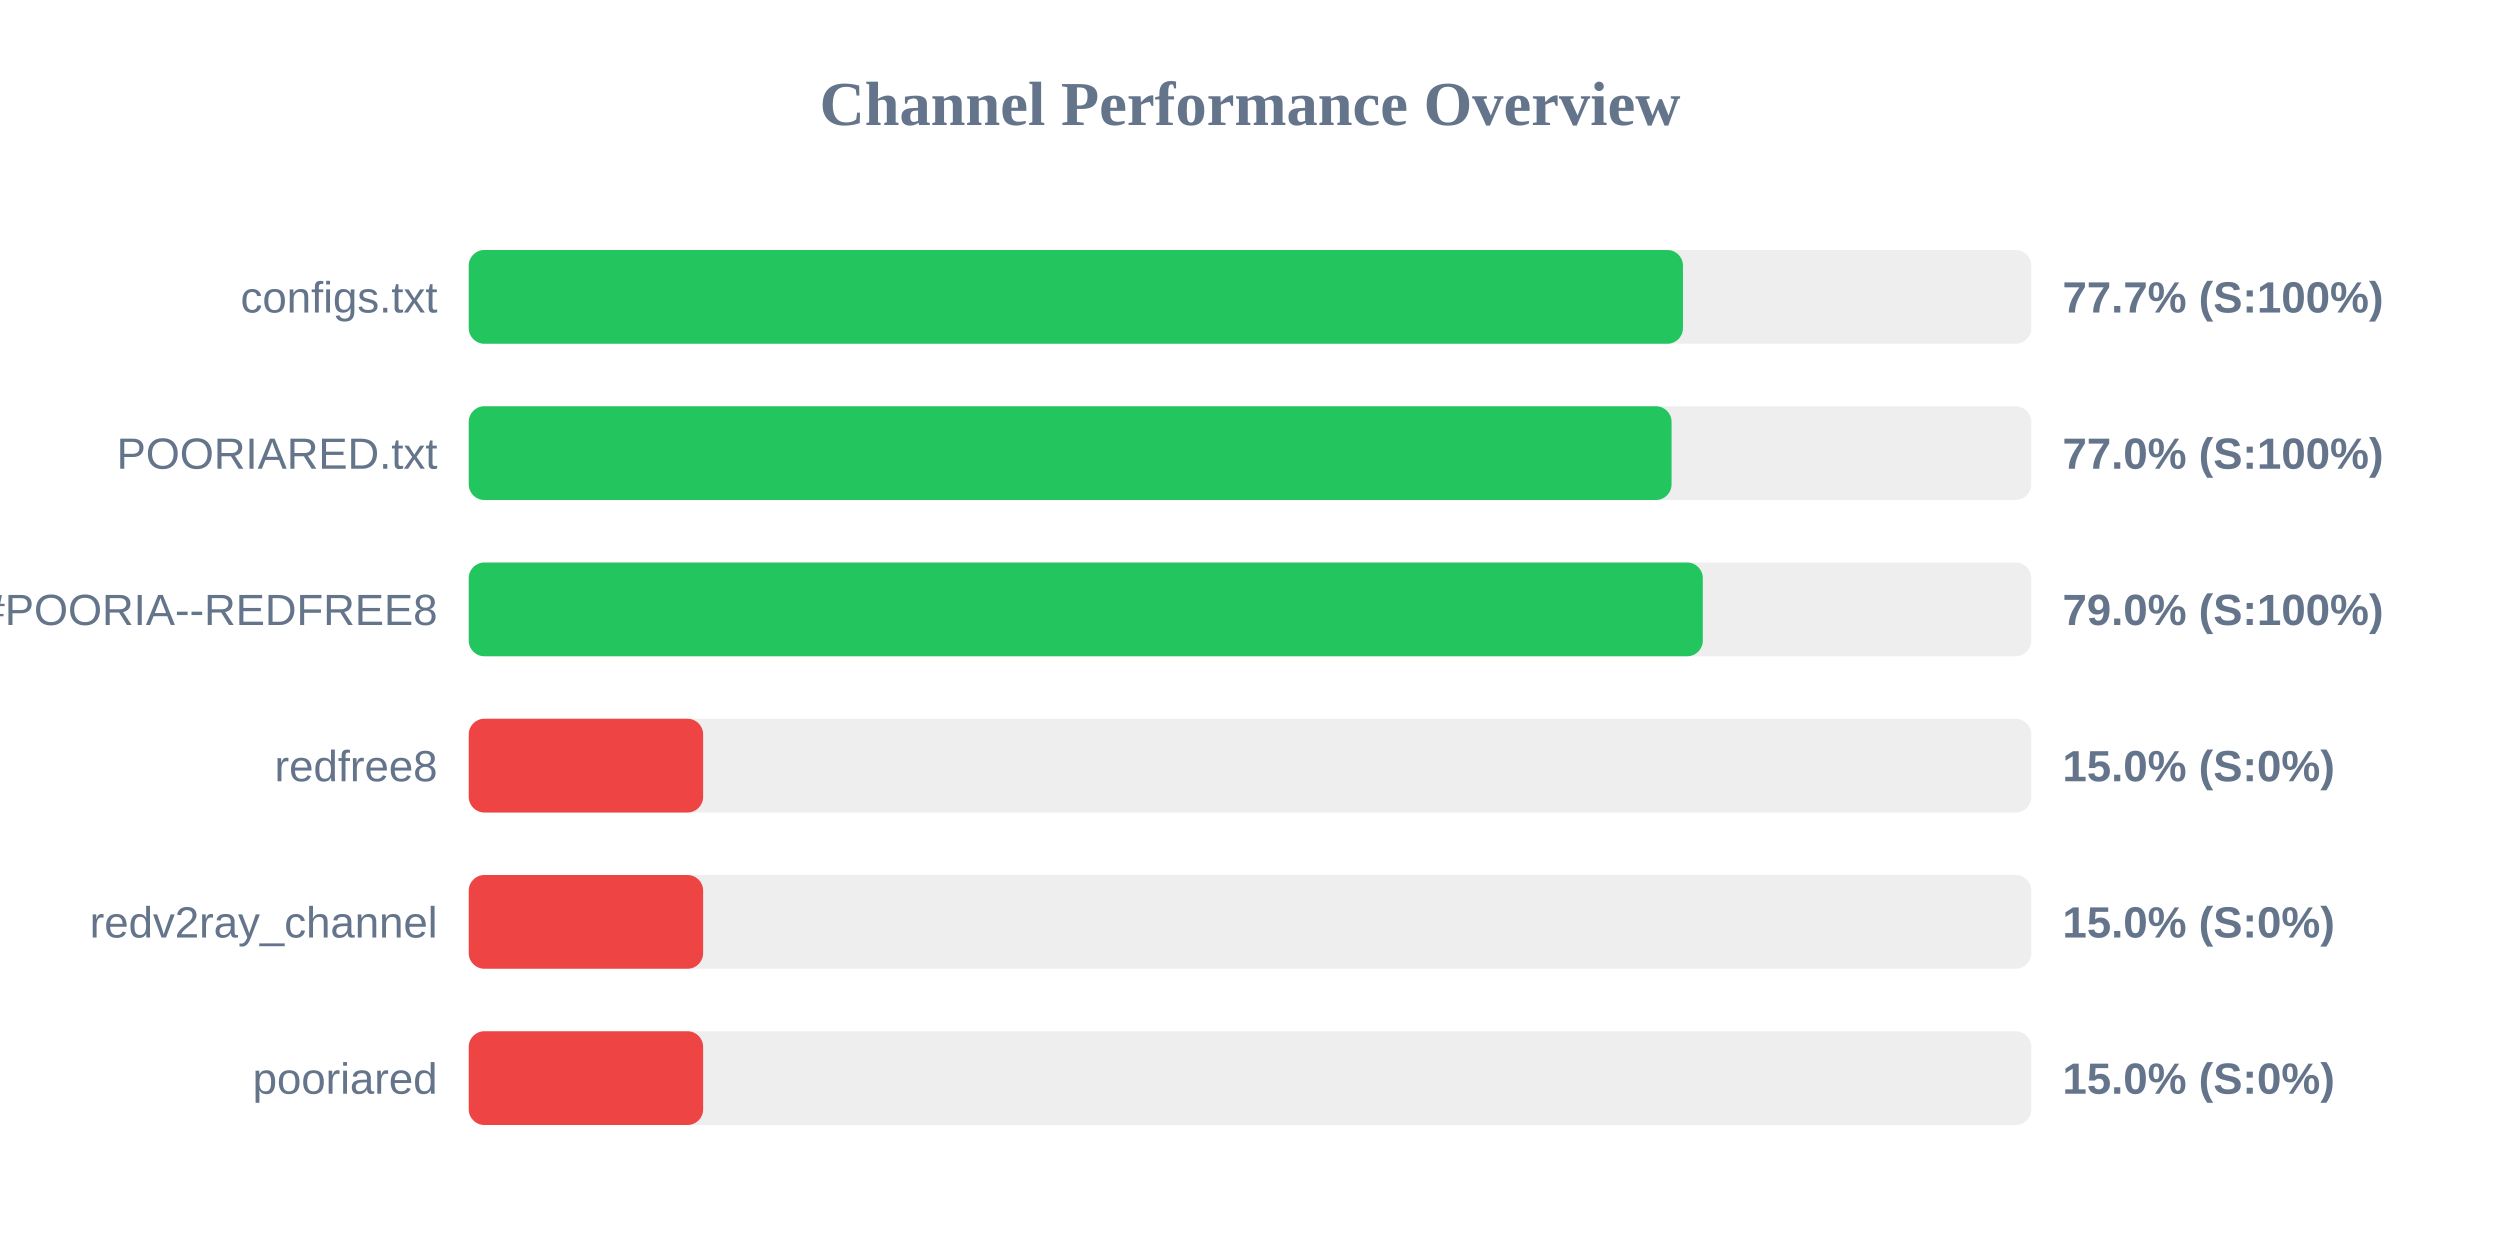
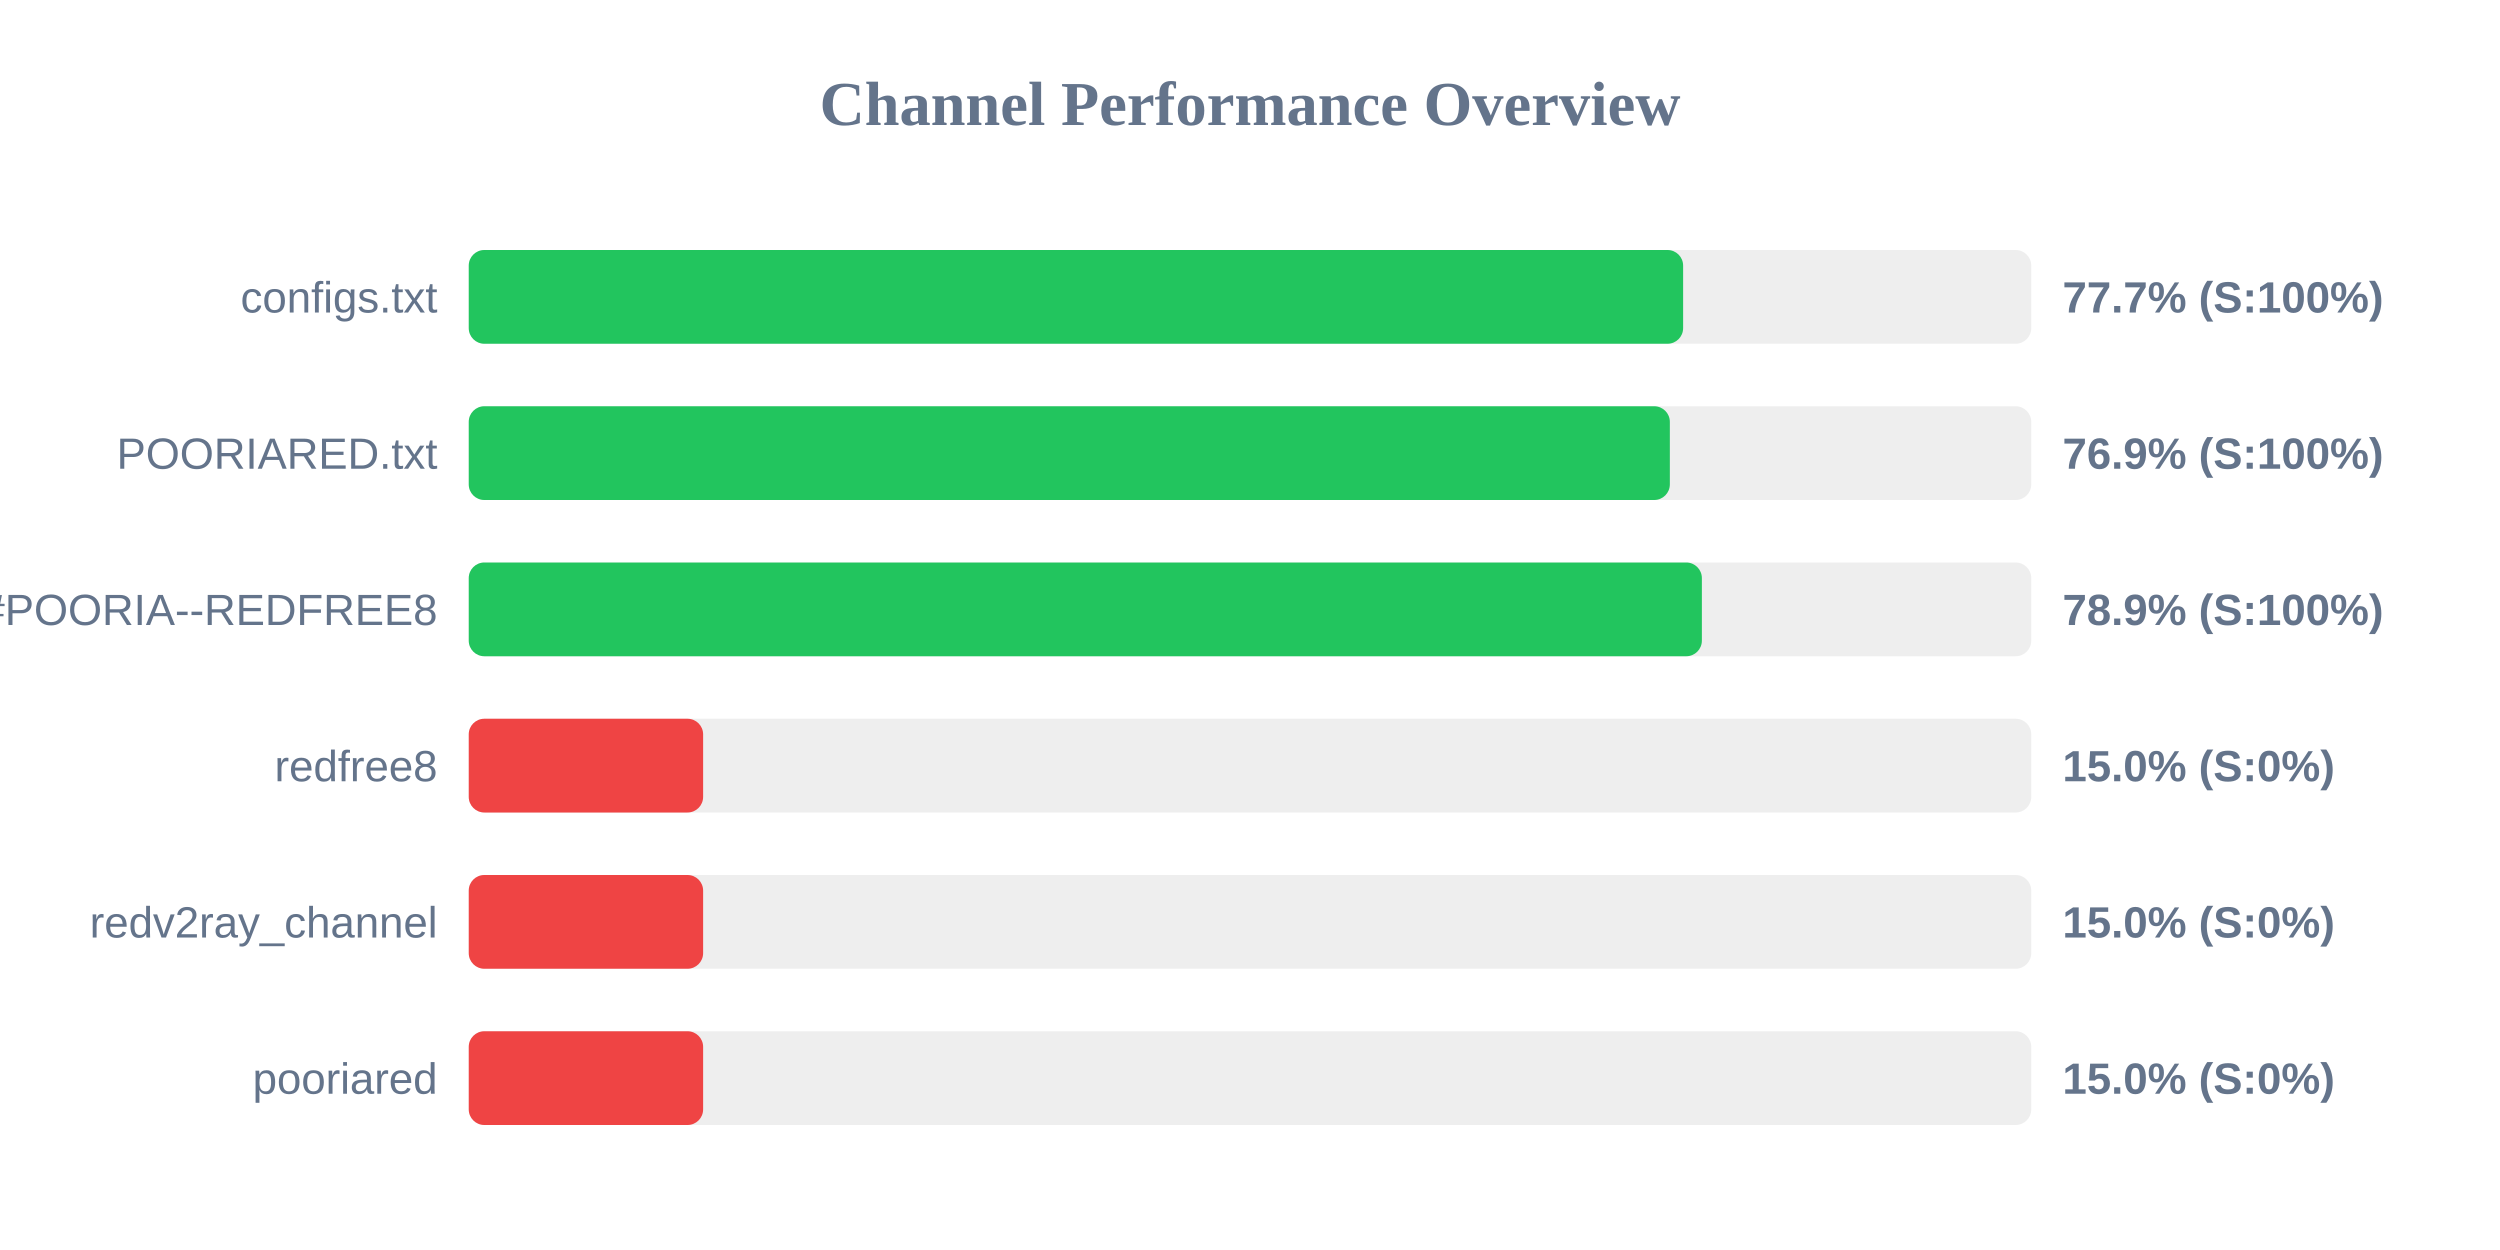
<svg xmlns="http://www.w3.org/2000/svg" width="800" height="400" version="1.1">
  <style>
        .row { font: 14px Arial; fill: #64748b; }
        .score { font: bold 14px Arial; fill: #64748b; }
    </style>
  <text x="400" y="40" text-anchor="middle" font-size="20px" font-weight="bold" fill="#64748b">Channel Performance Overview</text>
  <rect x="150" y="80" width="500" height="30" fill="#eee" rx="5" />
-   <rect x="150" y="80" width="388.55" height="30" fill="#22c55e" rx="5" />
+   <rect x="150" y="80" width="388.6" height="30" fill="#22c55e" rx="5" />
  <text x="140" y="100" text-anchor="end" class="row">configs.txt</text>
  <text x="660" y="100" text-anchor="start" class="score">77.7% (S:100%)</text>
  <rect x="150" y="130" width="500" height="30" fill="#eee" rx="5" />
-   <rect x="150" y="130" width="384.9" height="30" fill="#22c55e" rx="5" />
+   <rect x="150" y="130" width="384.35" height="30" fill="#22c55e" rx="5" />
  <text x="140" y="150" text-anchor="end" class="row">POORIARED.txt</text>
-   <text x="660" y="150" text-anchor="start" class="score">77.0% (S:100%)</text>
+   <text x="660" y="150" text-anchor="start" class="score">76.9% (S:100%)</text>
  <rect x="150" y="180" width="500" height="30" fill="#eee" rx="5" />
-   <rect x="150" y="180" width="394.9" height="30" fill="#22c55e" rx="5" />
+   <rect x="150" y="180" width="394.6" height="30" fill="#22c55e" rx="5" />
  <text x="140" y="200" text-anchor="end" class="row">POORIA--REDFREE8.txt#POORIA--REDFREE8</text>
-   <text x="660" y="200" text-anchor="start" class="score">79.0% (S:100%)</text>
+   <text x="660" y="200" text-anchor="start" class="score">78.9% (S:100%)</text>
  <rect x="150" y="230" width="500" height="30" fill="#eee" rx="5" />
  <rect x="150" y="230" width="75.0" height="30" fill="#ef4444" rx="5" />
  <text x="140" y="250" text-anchor="end" class="row">redfree8</text>
  <text x="660" y="250" text-anchor="start" class="score">15.0% (S:0%)</text>
  <rect x="150" y="280" width="500" height="30" fill="#eee" rx="5" />
  <rect x="150" y="280" width="75.0" height="30" fill="#ef4444" rx="5" />
  <text x="140" y="300" text-anchor="end" class="row">redv2ray_channel</text>
  <text x="660" y="300" text-anchor="start" class="score">15.0% (S:0%)</text>
  <rect x="150" y="330" width="500" height="30" fill="#eee" rx="5" />
  <rect x="150" y="330" width="75.0" height="30" fill="#ef4444" rx="5" />
  <text x="140" y="350" text-anchor="end" class="row">pooriared</text>
  <text x="660" y="350" text-anchor="start" class="score">15.0% (S:0%)</text>
</svg>
